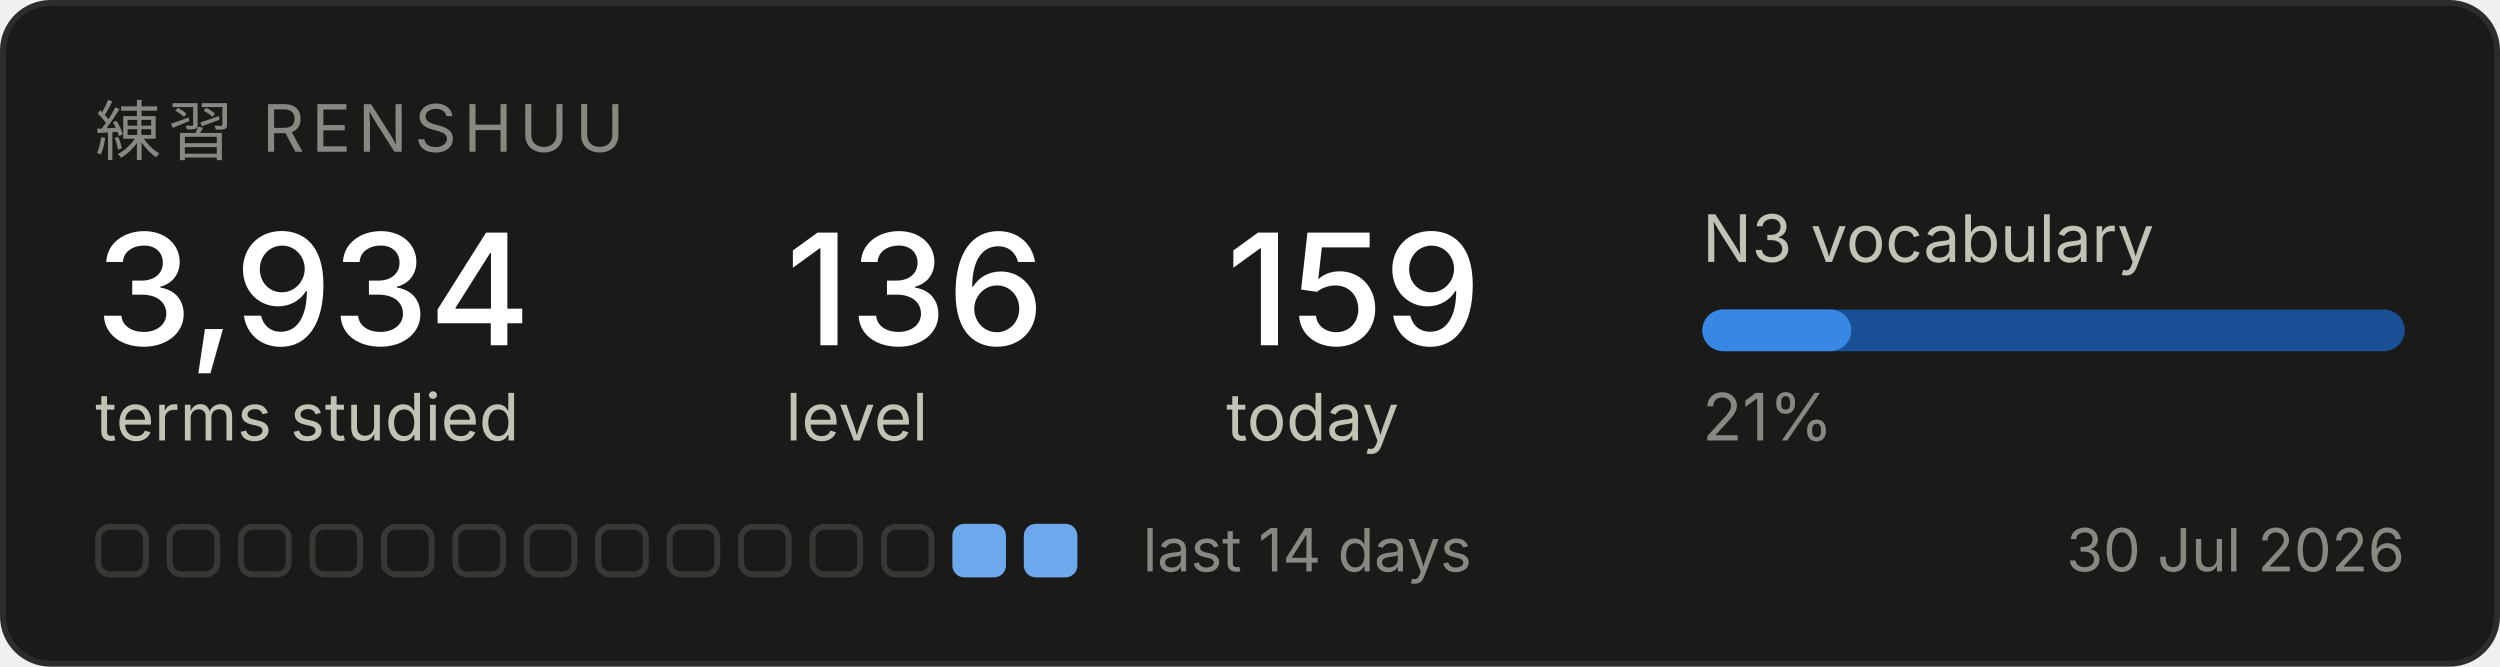
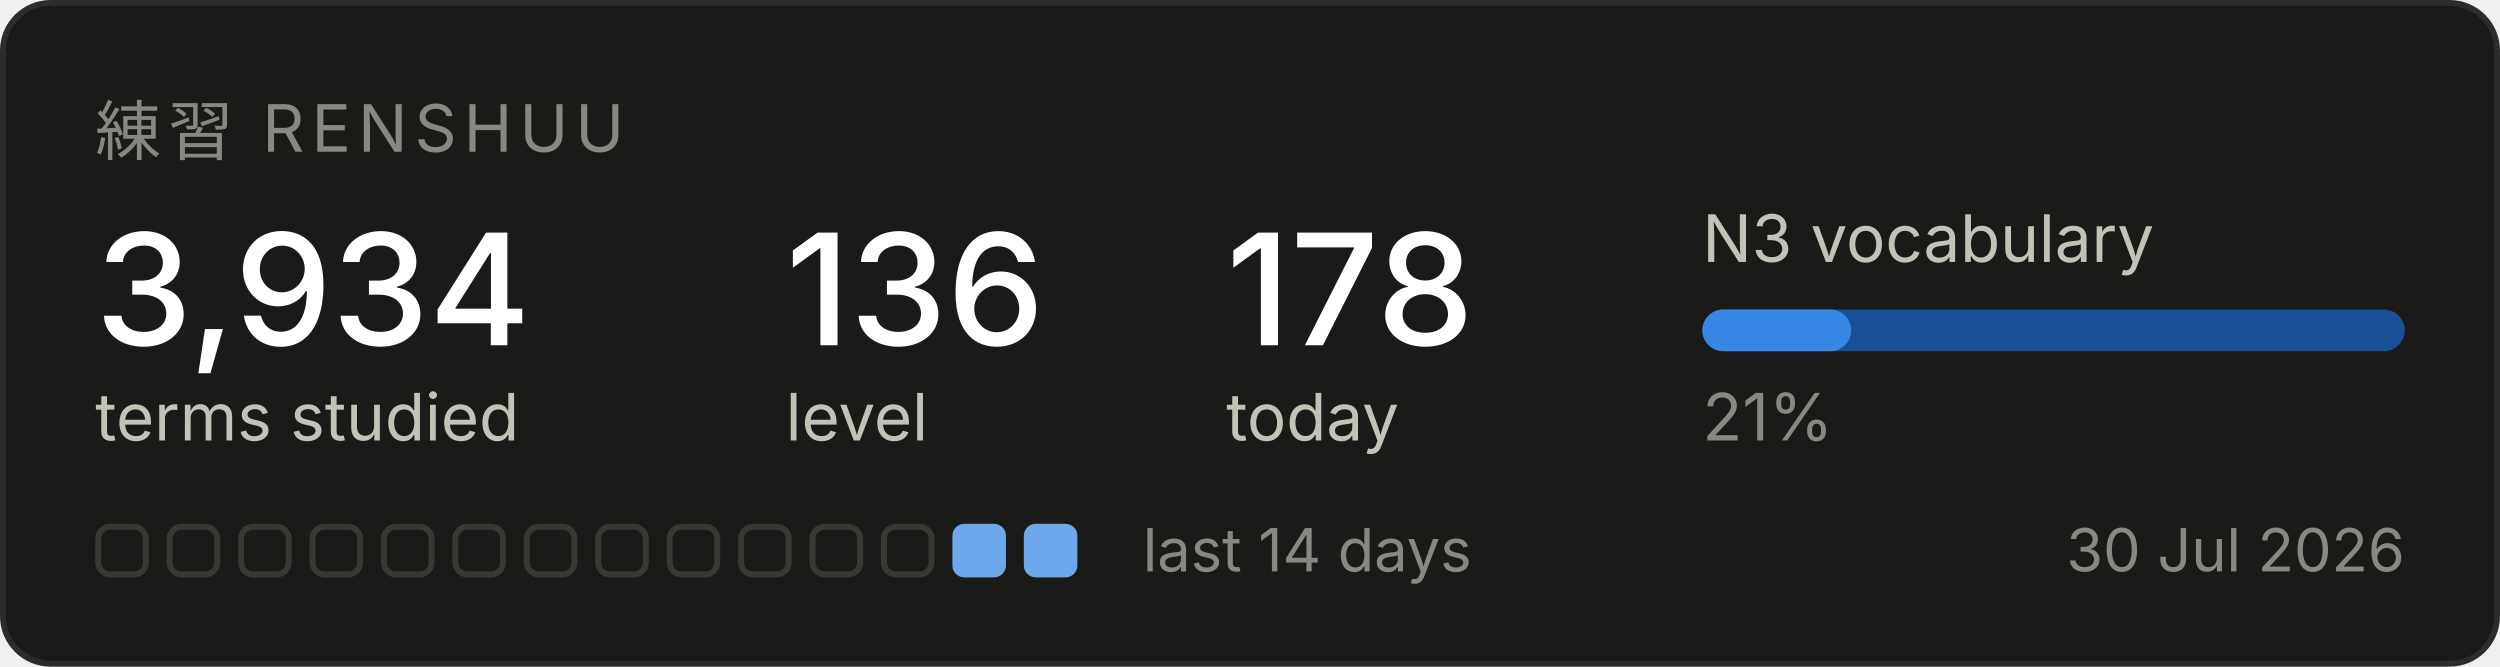
<svg xmlns="http://www.w3.org/2000/svg" width="420" height="112" viewBox="0 0 420 112" role="img" aria-label="Renshuu study progress">
  <rect x="0.5" y="0.5" width="419" height="111" rx="8" fill="#1a1a19" stroke="#2c2c2a" />
  <text x="16" y="26" font-family="system-ui, -apple-system, Segoe UI, sans-serif" font-size="11" fill="#898781" letter-spacing="1.2">練習  RENSHUU</text>
  <text x="16" y="58" font-family="system-ui, -apple-system, Segoe UI, sans-serif" font-size="26" fill="#ffffff" font-weight="500">3,934</text>
  <text x="16" y="74" font-family="system-ui, -apple-system, Segoe UI, sans-serif" font-size="11" fill="#c3c2b7">terms studied</text>
  <text x="132" y="58" font-family="system-ui, -apple-system, Segoe UI, sans-serif" font-size="26" fill="#ffffff" font-weight="500">136</text>
  <text x="132" y="74" font-family="system-ui, -apple-system, Segoe UI, sans-serif" font-size="11" fill="#c3c2b7">level</text>
-   <text x="206" y="58" font-family="system-ui, -apple-system, Segoe UI, sans-serif" font-size="26" fill="#ffffff" font-weight="500">159</text>
+   <text x="206" y="58" font-family="system-ui, -apple-system, Segoe UI, sans-serif" font-size="26" fill="#ffffff" font-weight="500">178</text>
  <text x="206" y="74" font-family="system-ui, -apple-system, Segoe UI, sans-serif" font-size="11" fill="#c3c2b7">today</text>
  <text x="286" y="44" font-family="system-ui, -apple-system, Segoe UI, sans-serif" font-size="11" fill="#c3c2b7">N3 vocabulary</text>
  <rect x="286" y="52" width="118" height="7" rx="3.5" fill="#184f95" />
  <rect x="286" y="52" width="25" height="7" rx="3.5" fill="#3987e5" />
  <text x="286" y="74" font-family="system-ui, -apple-system, Segoe UI, sans-serif" font-size="11" fill="#898781">21%</text>
  <rect x="16.5" y="88.5" width="8" height="8" rx="2" fill="none" stroke="#383835" />
  <rect x="28.5" y="88.5" width="8" height="8" rx="2" fill="none" stroke="#383835" />
  <rect x="40.5" y="88.5" width="8" height="8" rx="2" fill="none" stroke="#383835" />
  <rect x="52.5" y="88.5" width="8" height="8" rx="2" fill="none" stroke="#383835" />
  <rect x="64.5" y="88.5" width="8" height="8" rx="2" fill="none" stroke="#383835" />
  <rect x="76.5" y="88.5" width="8" height="8" rx="2" fill="none" stroke="#383835" />
  <rect x="88.5" y="88.5" width="8" height="8" rx="2" fill="none" stroke="#383835" />
  <rect x="100.5" y="88.5" width="8" height="8" rx="2" fill="none" stroke="#383835" />
  <rect x="112.5" y="88.5" width="8" height="8" rx="2" fill="none" stroke="#383835" />
  <rect x="124.5" y="88.5" width="8" height="8" rx="2" fill="none" stroke="#383835" />
  <rect x="136.5" y="88.5" width="8" height="8" rx="2" fill="none" stroke="#383835" />
  <rect x="148.5" y="88.5" width="8" height="8" rx="2" fill="none" stroke="#383835" />
  <rect x="160" y="88" width="9" height="9" rx="2" fill="#6da7ec" />
  <rect x="172" y="88" width="9" height="9" rx="2" fill="#6da7ec" />
  <text x="192" y="96" font-family="system-ui, -apple-system, Segoe UI, sans-serif" font-size="10" fill="#898781">last 14 days</text>
  <text x="404" y="96" font-family="system-ui, -apple-system, Segoe UI, sans-serif" font-size="10" fill="#898781" text-anchor="end">30 Jul 2026</text>
</svg>
